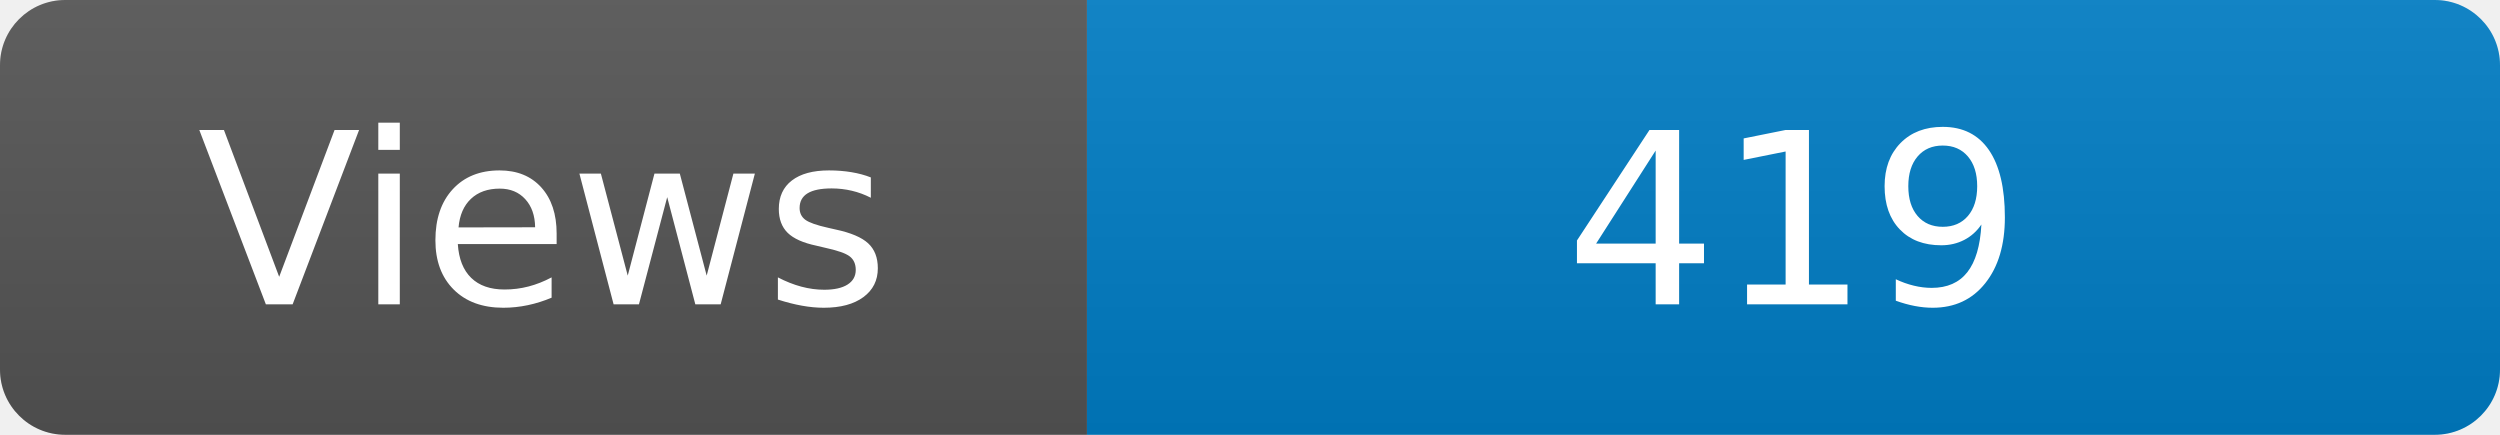
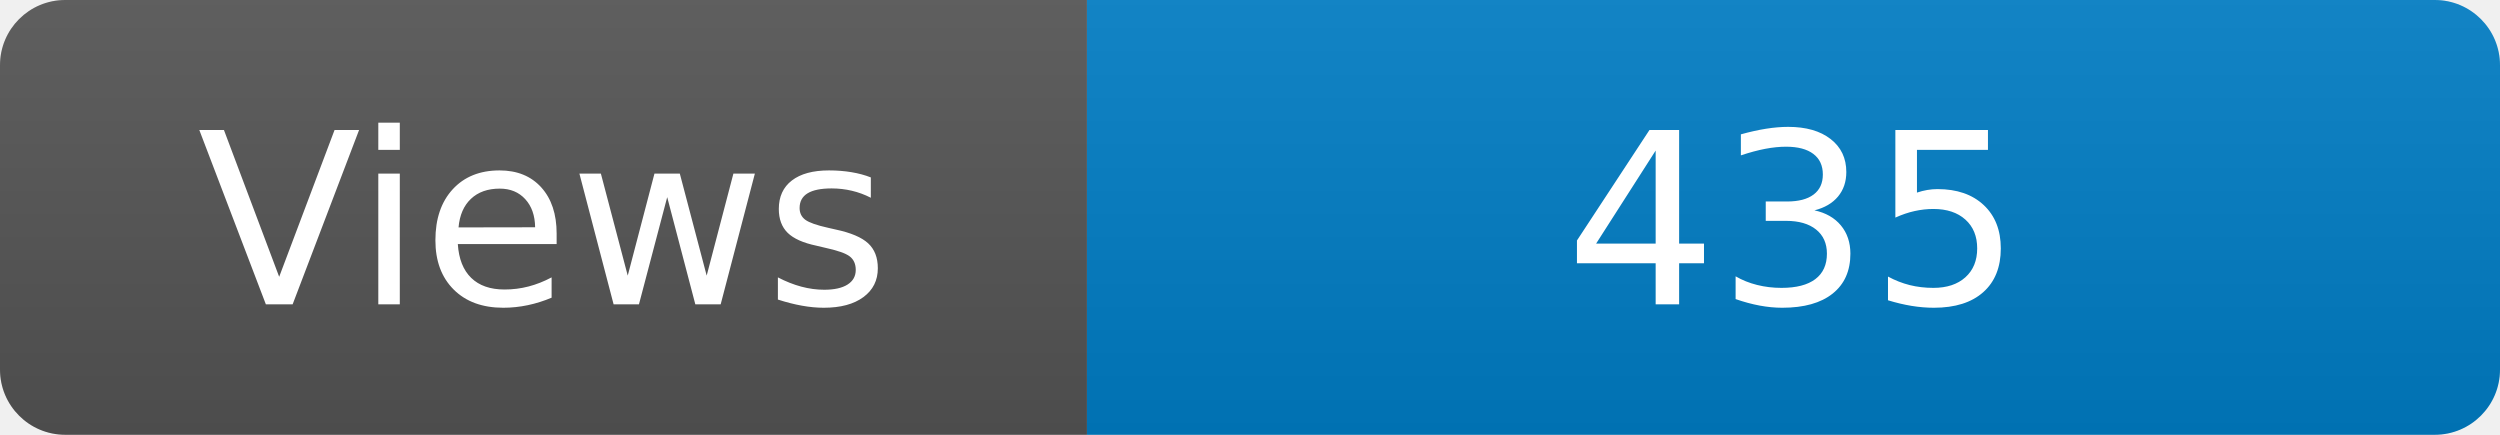
<svg xmlns="http://www.w3.org/2000/svg" width="115" height="20" role="img" aria-label="Maintained?: yes">
  <linearGradient id="s" x2="0" y2="100%">
    <stop offset="0" stop-color="#bbb" stop-opacity=".1" />
    <stop offset="1" stop-opacity=".1" />
  </linearGradient>
  <clipPath id="r">
    <rect width="115" height="20" rx="3" fill="#fff" />
  </clipPath>
  <g clip-path="url(#r)">
    <rect width="50" height="20" fill="#555" />
    <rect x="50" width="160" height="20" fill="#007ec6" />
    <rect width="115" height="20" fill="url(#s)" />
  </g>
  <g fill="#fff" text-anchor="middle" font-family="Verdana,Geneva,DejaVu Sans,sans-serif" font-size="110">
    <text x="250" y="140" transform="scale(.1)" fill="#fff">Views</text>
-     <text x="825" y="140" transform="scale(.1)" fill="#fff">419</text>
+     <text x="825" y="140" transform="scale(.1)" fill="#fff">435</text>
  </g>
</svg>
